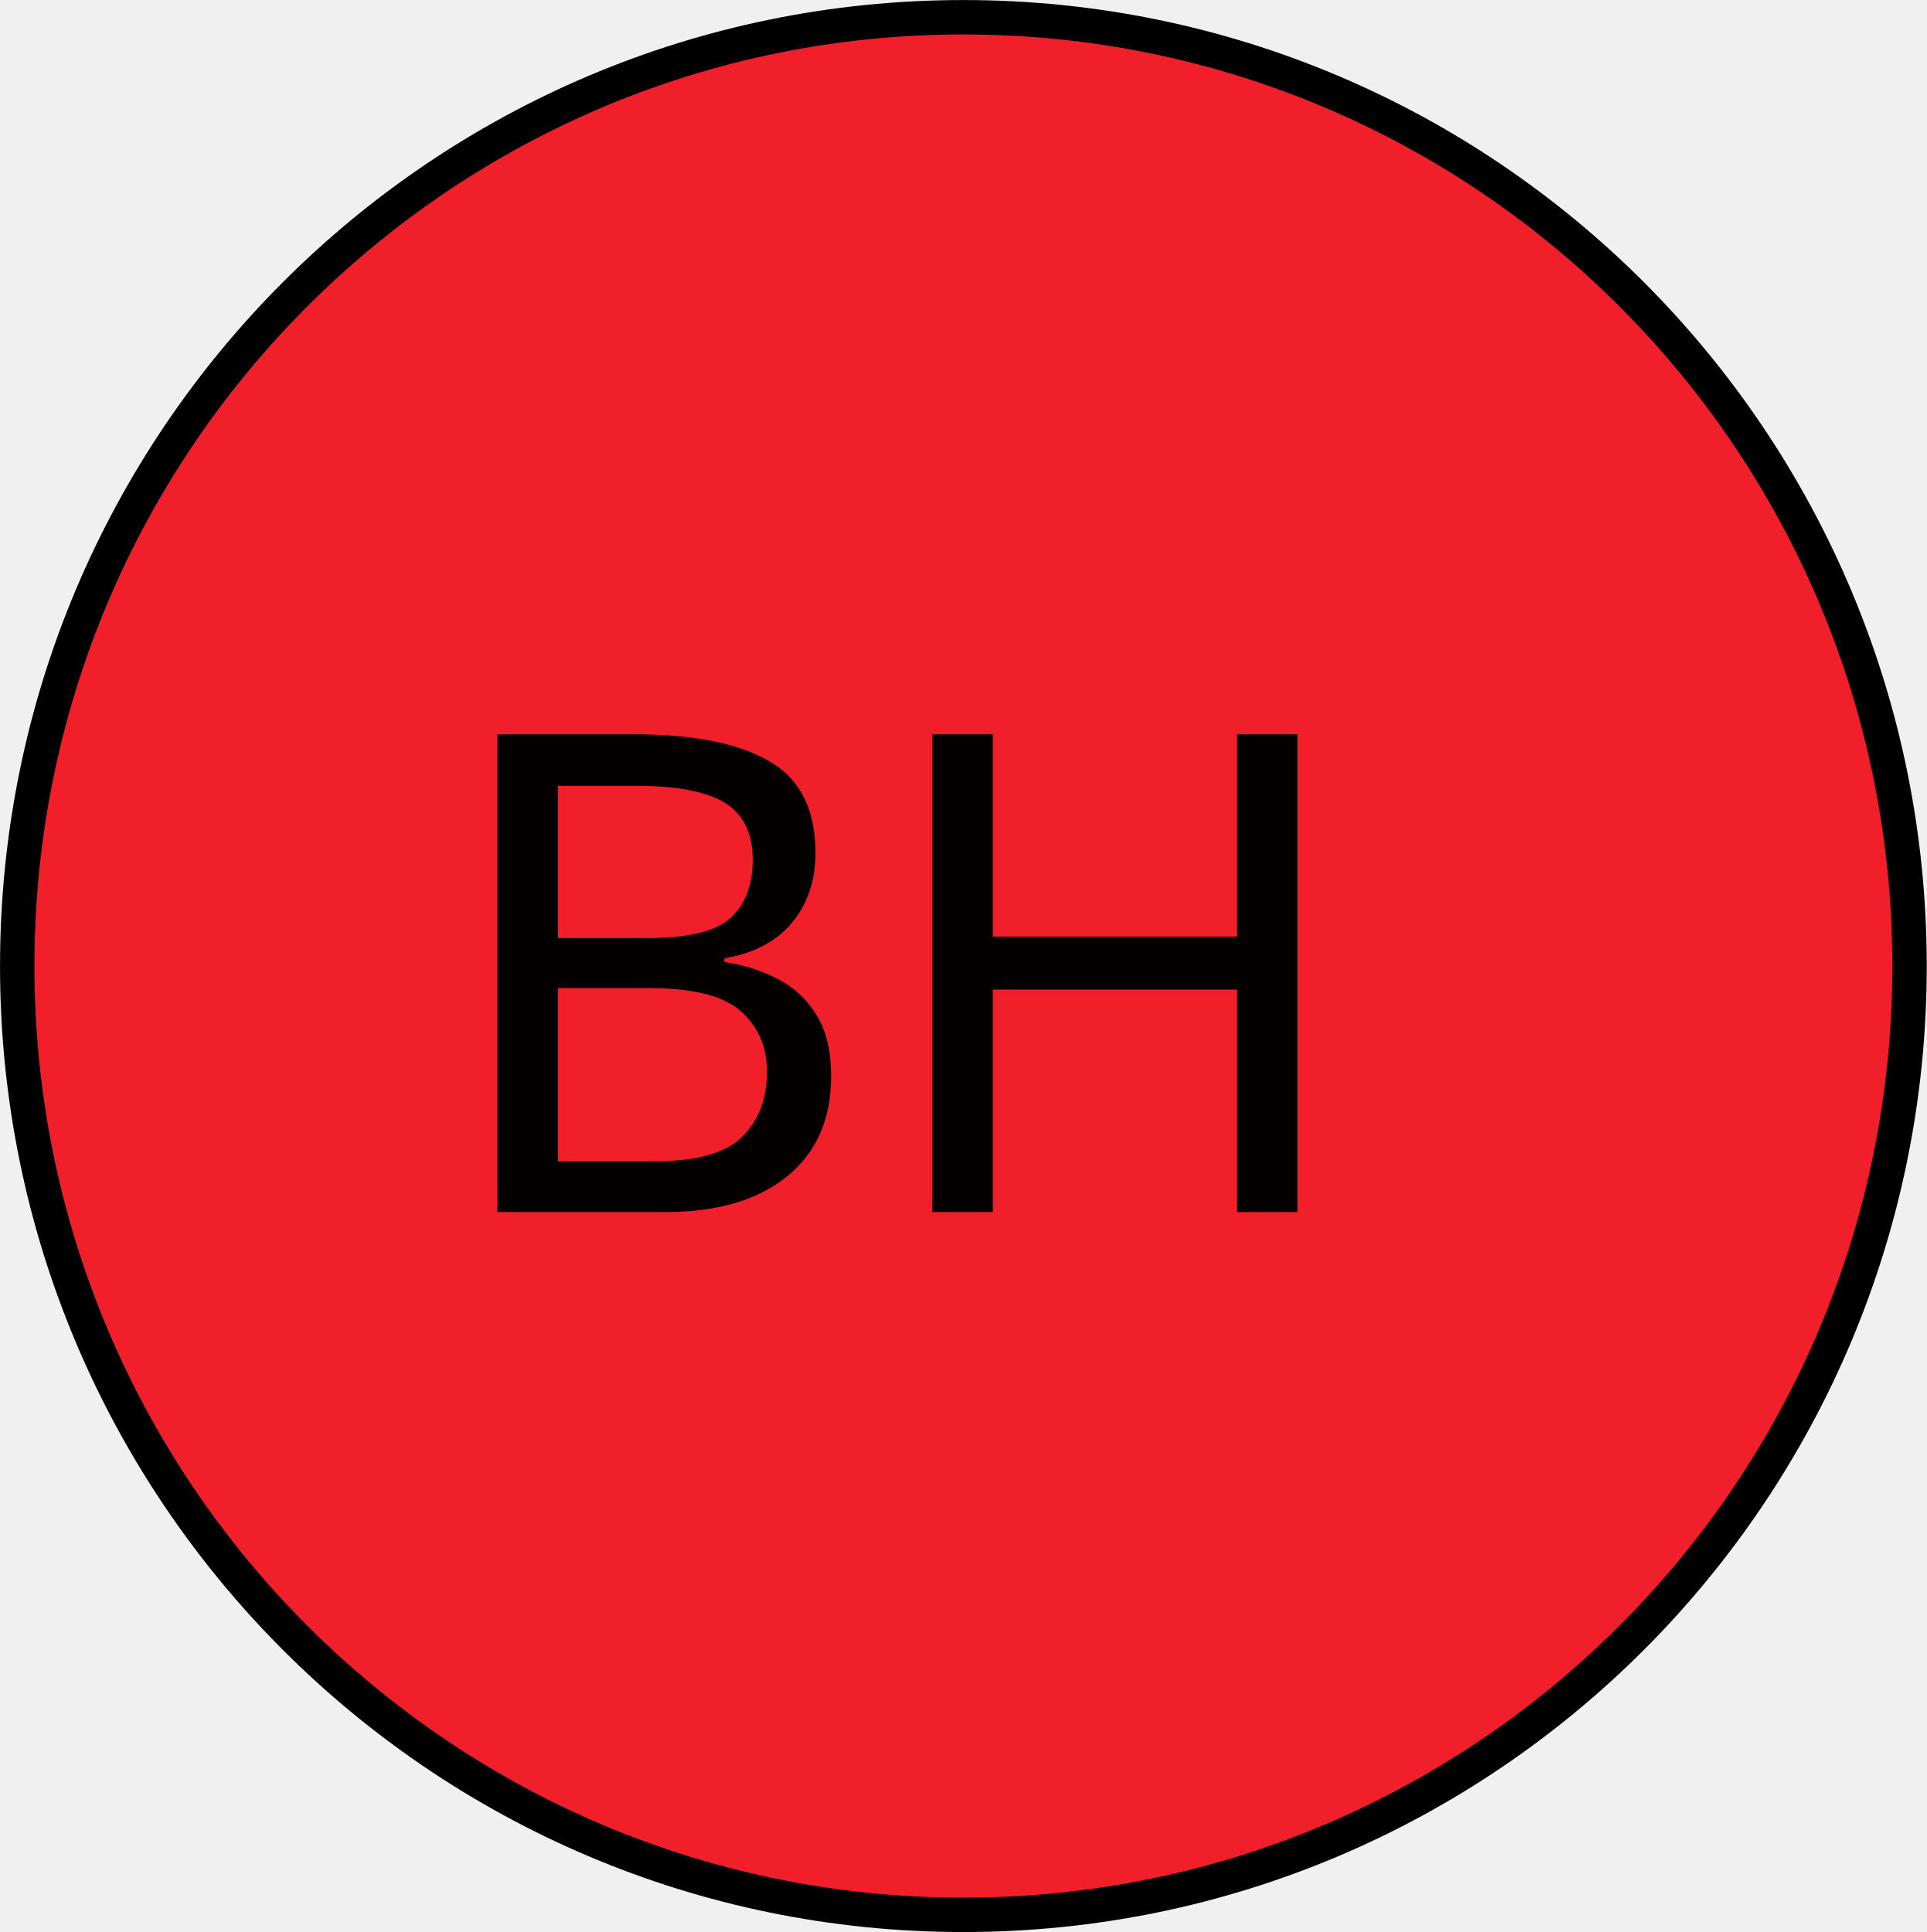
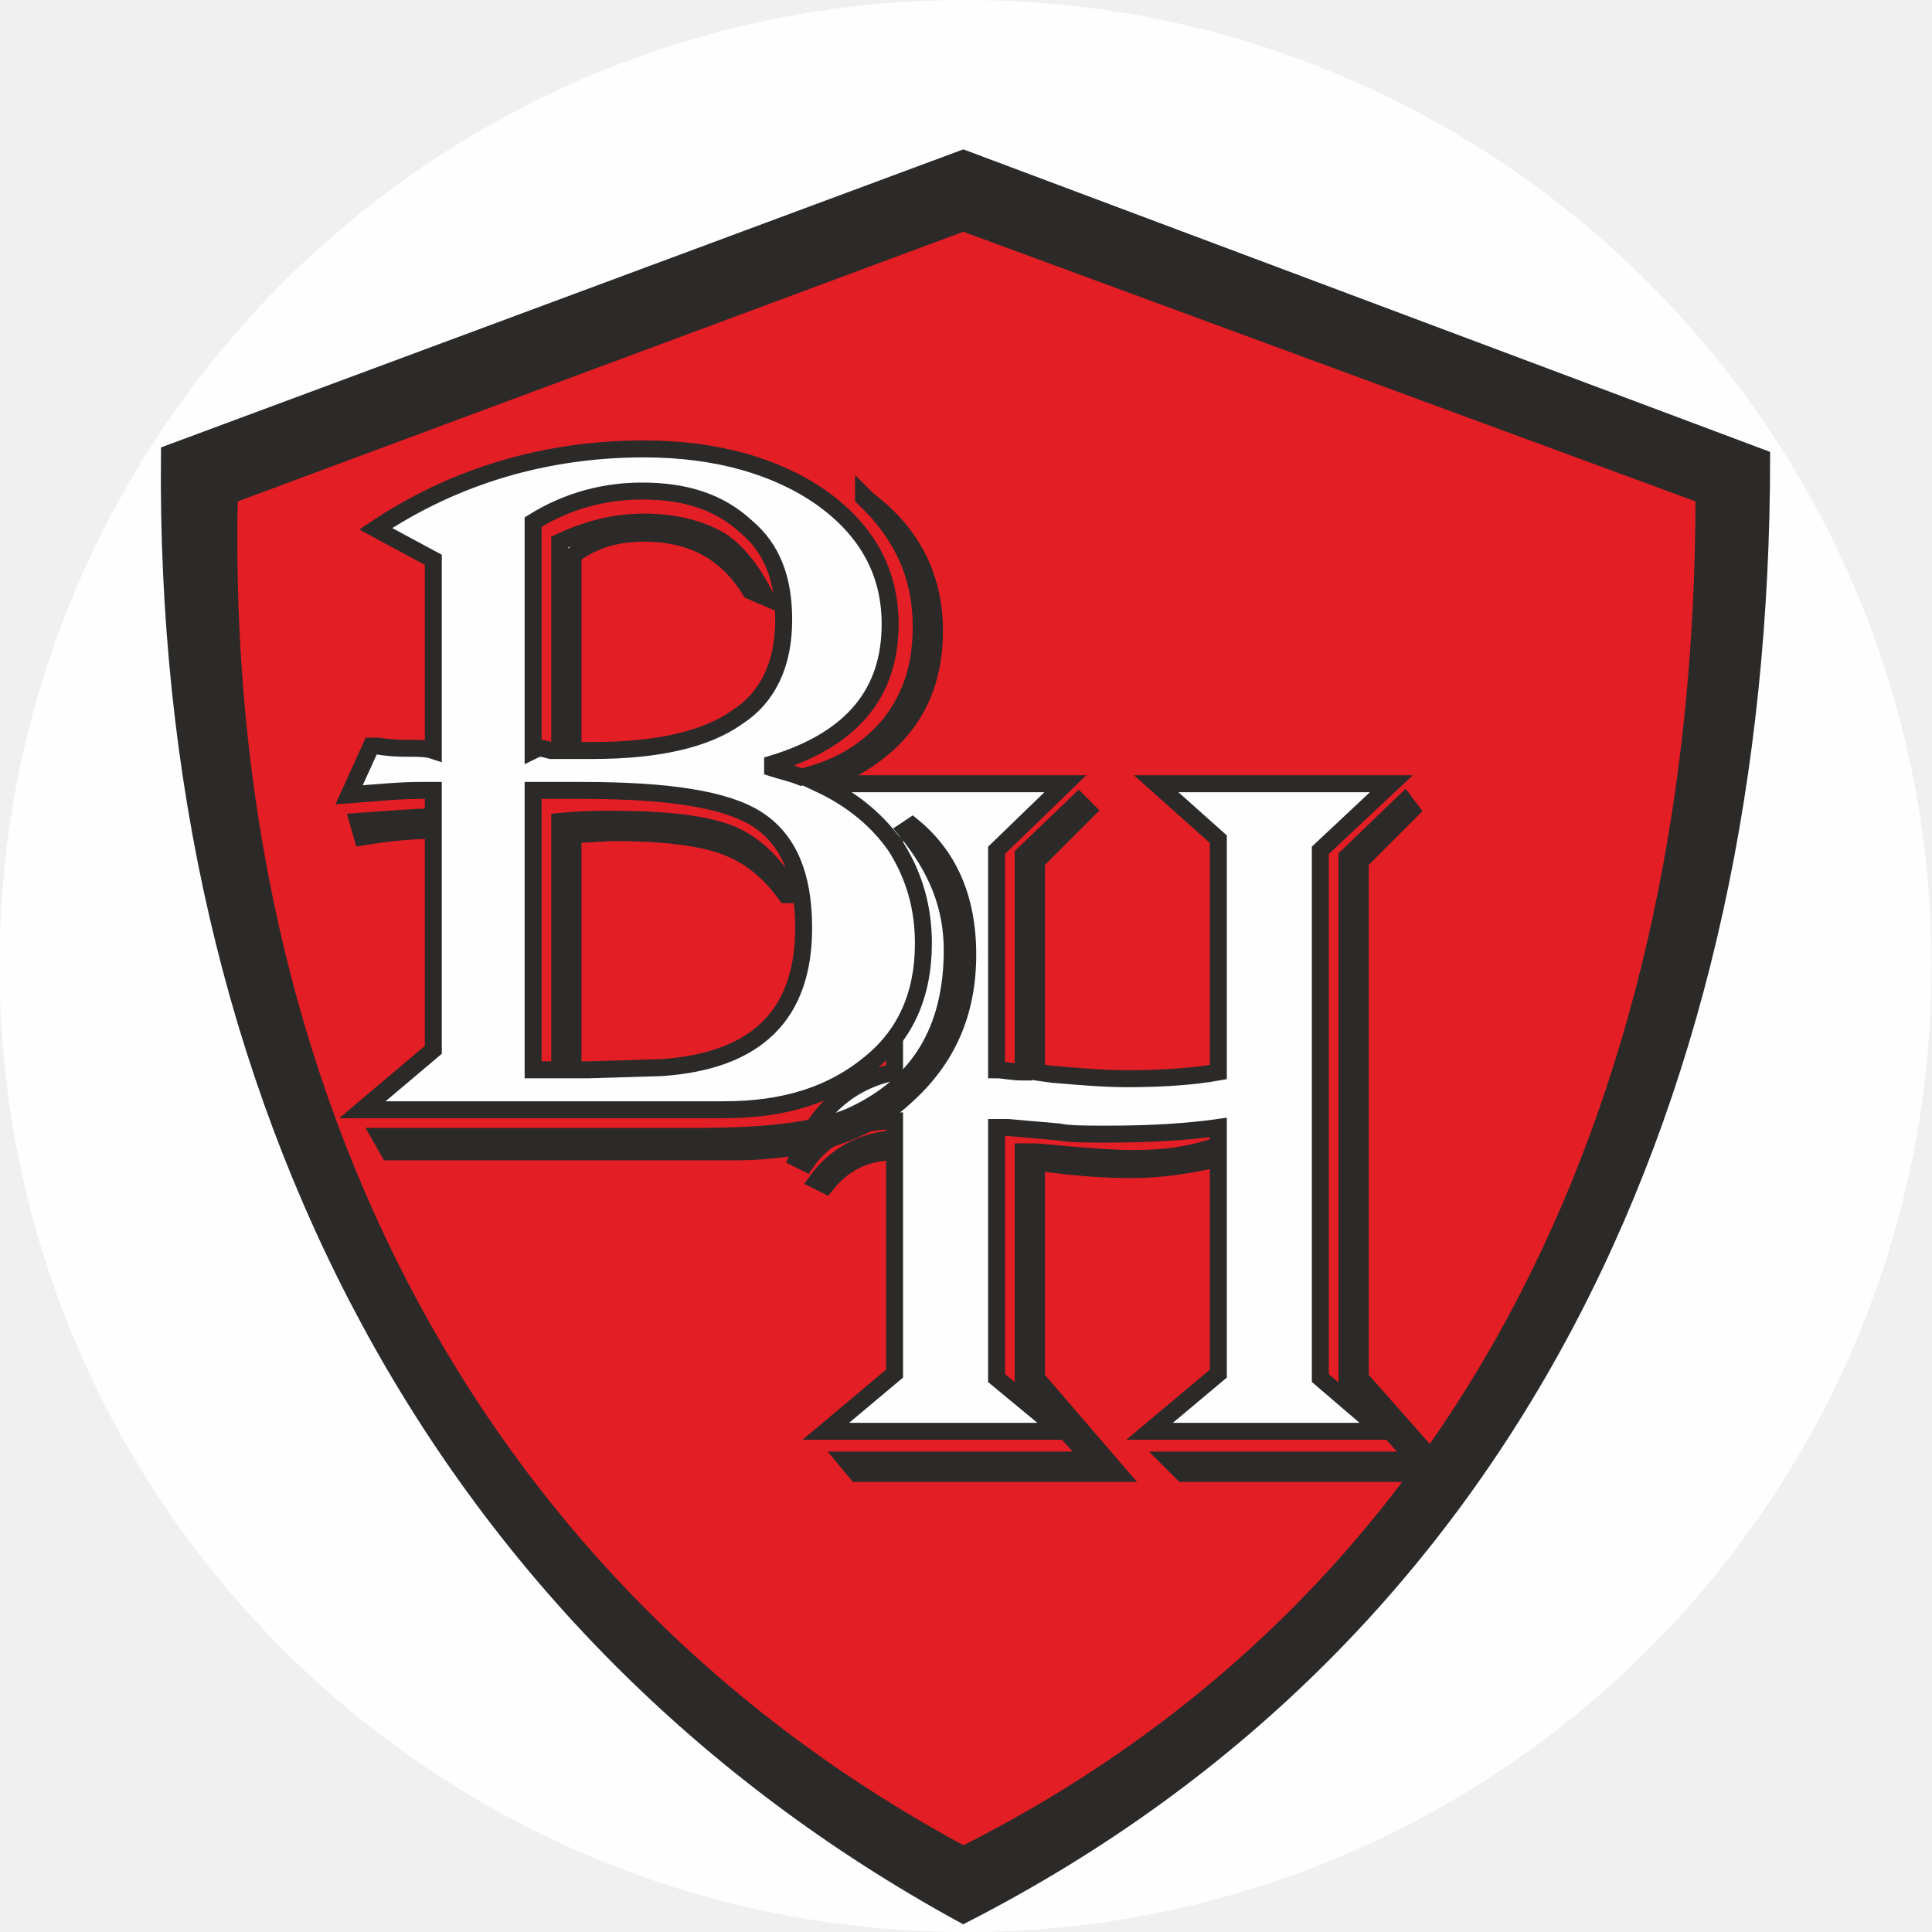
- <svg xmlns="http://www.w3.org/2000/svg" id="svg36798" version="1.1" viewBox="0 0 14.224 14.266" height="14.266mm" width="14.224mm">
-   <defs id="defs36792">
-     <clipPath id="clipPath3907" clipPathUnits="userSpaceOnUse">
-       <path style="clip-rule:evenodd" id="path3905" d="m 258.41,505.99 h 27.24 v 27.24 h -27.24 z" />
-     </clipPath>
-     <clipPath id="clipPath3915" clipPathUnits="userSpaceOnUse">
-       <path style="clip-rule:evenodd" id="path3913" d="m 258.41,505.99 h 27.24 v 27.24 h -27.24 z" />
-     </clipPath>
-     <clipPath id="clipPath3927" clipPathUnits="userSpaceOnUse">
-       <path style="clip-rule:evenodd" id="path3925" d="m 258.41,505.99 h 27.24 v 27.24 h -27.24 z" />
-     </clipPath>
+ <svg xmlns="http://www.w3.org/2000/svg" xml:space="preserve" width="37.817" height="37.817" version="1.1" viewBox="0 0 1003.974 1004" id="svg735" clip-rule="evenodd" fill-rule="evenodd" image-rendering="optimizeQuality" shape-rendering="geometricPrecision" text-rendering="geometricPrecision">
+   <defs id="defs4">
+     <style type="text/css" id="style2">.str0{stroke:#2b2a29;stroke-width:7.646}.fil3,.fil4{fill:none;fill-rule:nonzero}.fil3{fill:#fefefe}</style>
  </defs>
-   <g transform="translate(-110.0606,-34.44422)" id="layer1">
-     <g transform="translate(20.29279,-79.50645)" id="g36765">
-       <path id="path3897" style="fill:#f1121d;fill-opacity:0.936;fill-rule:evenodd;stroke:none;stroke-width:0.353" d="m 89.895,121.084 c 0,-3.87 3.126,-7.006 6.985,-7.006 3.859,0 6.985,3.136 6.985,7.006 0,3.87 -3.126,7.006 -6.985,7.006 -3.859,0 -6.985,-3.136 -6.985,-7.006 z" />
-       <path id="path3899" style="fill:none;stroke:#000000;stroke-width:0.254;stroke-linecap:butt;stroke-linejoin:miter;stroke-miterlimit:10;stroke-dasharray:none;stroke-opacity:1" d="m 89.895,121.084 c 0,-3.87 3.126,-7.006 6.985,-7.006 3.859,0 6.985,3.136 6.985,7.006 0,3.87 -3.126,7.006 -6.985,7.006 -3.859,0 -6.985,-3.136 -6.985,-7.006 z" />
-       <g transform="matrix(0.3527778,0,0,-0.3527778,0.9524981,304.4083)" id="g3901">
-         <g clip-path="url(#clipPath3907)" id="g3903">
-           <g id="g3909">
-             <g clip-path="url(#clipPath3915)" id="g3911">
-               <text y="0" id="text3919" style="font-variant:normal;font-weight:normal;font-size:14px;font-family:Cambria;-inkscape-font-specification:Cambria;writing-mode:lr-tb;fill:#ffffff;fill-opacity:1;fill-rule:nonzero;stroke:none" transform="matrix(1,0,0,-1,260.81,514.51)">
-                 <tspan id="tspan3917" x="0" y="0" style="font-style:normal;font-variant:normal;font-weight:normal;font-stretch:normal;font-size:14px;font-family:Chandas;-inkscape-font-specification:'Chandas, Normal';font-variant-ligatures:normal;font-variant-caps:normal;font-variant-numeric:normal;font-variant-east-asian:normal;fill:#030000;fill-opacity:0.987">BH</tspan>
-               </text>
-               <text xml:space="preserve" style="font-style:normal;font-weight:normal;font-size:30px;line-height:1.25;font-family:sans-serif;fill:#000000;fill-opacity:1;stroke:none;stroke-width:0.75" x="280.764" y="-513.978" id="text6362" transform="scale(1,-1)">
-                 <tspan id="tspan6360" x="280.764" y="-513.978" style="stroke-width:0.75" />
-               </text>
-             </g>
-           </g>
-           <g id="g3921">
-             <g clip-path="url(#clipPath3927)" id="g3923" />
-           </g>
+   <g id="layer1" transform="translate(-1304.968 -1232.85)">
+     <g id="BH">
+       <circle cx="1806.719" cy="1734.85" r="502" id="circle55" clip-rule="evenodd" fill-rule="evenodd" image-rendering="optimizeQuality" shape-rendering="geometricPrecision" text-rendering="geometricPrecision" fill="#fefefe" />
+       <g id="g1307">
+         <g id="_733347712" transform="matrix(1.1524 0 0 1.1524 -4912.933 -429.564)" clip-rule="evenodd" fill-rule="evenodd" image-rendering="optimizeQuality" shape-rendering="geometricPrecision" text-rendering="geometricPrecision">
+           <path class="str0" d="M5488 1667l349-136 342 122c-14 310-109 529-346 641-237-149-352-348-345-627z" id="path442" fill="#e31e24" />
+           <path class="fil3" d="M5768 1796h108l-31 30v99c3 0 7 1 12 1v-98l25-24 4 4-23 23v95l7 1c12 1 23 2 34 2 16 0 30-1 41-3v-105l-28-25h106l-32 30v238l28 24h-105l31-26v-97c-13 3-26 5-39 5s-26-1-40-3h-3v97l37 43h-118l-5-6h111l-31-34v-105h6c21 2 35 3 44 3 15 0 27-2 38-6v-8c-14 2-31 3-50 3-10 0-17 0-22-1l-23-2h-5v113l29 24h-106l31-26v-100c-13 0-23 5-31 15l-4-2c8-11 20-18 35-19v-8c-17 0-31 6-40 19l-4-2c9-22 24-35 44-39v-103zm264 12l-23 23v233l38 43h-118l-6-6h111l-31-35v-237l26-25z" id="path444" />
+           <path id="path446" class="fil4 str0" d="M5768 1796h108l-31 30v99c3 0 7 1 12 1v-98l25-24 4 4-23 23v95l7 1c12 1 23 2 34 2 16 0 30-1 41-3v-105l-28-25h106l-32 30v238l28 24h-105l31-26v-97c-13 3-26 5-39 5s-26-1-40-3h-3v97l37 43h-118l-5-6h111l-31-34v-105h6c21 2 35 3 44 3 15 0 27-2 38-6v-8c-14 2-31 3-50 3-10 0-17 0-22-1l-23-2h-5v113l29 24h-106l31-26v-100c-13 0-23 5-31 15l-4-2c8-11 20-18 35-19v-8c-17 0-31 6-40 19l-4-2c9-22 24-35 44-39v-103zm264 12l-23 23v233l38 43h-118l-6-6h111l-31-35v-237l26-25z" />
+           <path class="str0" d="M5830 1514l360 135c0 282-110 529-360 657-234-128-361-367-358-659zm334 152l-334-123-331 123c-6 273 113 496 331 613 233-117 334-348 334-613z" id="path448" fill="#2b2a29" />
+           <path class="fil3" d="M5565 1681c36-24 77-36 121-36 33 0 60 8 80 22 21 15 31 34 31 57 0 31-17 52-53 63v2c3 1 8 2 13 4 17-4 30-12 40-24 10-13 14-27 14-44 0-22-8-41-26-58v-1l2 2c20 15 30 35 30 59 0 33-17 56-52 69 15 7 27 17 35 29 8 13 12 27 12 43 0 23-8 41-24 54-17 14-38 21-66 21h-163l32-27v-99c-9 0-20 1-32 3l-2-7c14-1 25-2 34-2v-12h-6c-9 0-19 1-32 2l10-22h3c6 1 11 1 14 1 4 0 8 0 11 1v-86zm71-3v103c2-1 3-1 4-1l4 1h4v-94c13-6 25-9 38-9 14 0 25 3 34 8 8 5 15 14 21 26l-7-3c-11-18-27-26-48-26-12 0-23 3-32 10v88h9c29 0 51-5 65-15 14-9 21-24 21-44 0-18-5-32-17-42-12-11-27-16-47-16-16 0-33 4-49 14zm0 121v126h12v-112c10-1 18-1 23-1 25 0 43 2 55 7 11 5 20 14 27 27h-3c-8-11-17-18-28-22s-28-6-50-6l-18 1v106h7l33-1c43-3 64-24 64-63 0-24-7-40-21-49s-40-13-79-13h-22zm171 16c16 13 25 32 25 58s-9 47-28 64c-17 16-43 25-78 25h-155l-4-7h144c32 0 54-3 68-9 31-14 46-39 46-75 0-20-7-37-21-54z" id="path450" />
+           <path id="path452" class="fil4 str0" d="M5565 1681c36-24 77-36 121-36 33 0 60 8 80 22 21 15 31 34 31 57 0 31-17 52-53 63v2c3 1 8 2 13 4 17-4 30-12 40-24 10-13 14-27 14-44 0-22-8-41-26-58v-1l2 2c20 15 30 35 30 59 0 33-17 56-52 69 15 7 27 17 35 29 8 13 12 27 12 43 0 23-8 41-24 54-17 14-38 21-66 21h-163l32-27v-99c-9 0-20 1-32 3l-2-7c14-1 25-2 34-2v-12h-6c-9 0-19 1-32 2l10-22h3c6 1 11 1 14 1 4 0 8 0 11 1v-86zm71-3v103c2-1 3-1 4-1l4 1h4v-94c13-6 25-9 38-9 14 0 25 3 34 8 8 5 15 14 21 26l-7-3c-11-18-27-26-48-26-12 0-23 3-32 10v88h9c29 0 51-5 65-15 14-9 21-24 21-44 0-18-5-32-17-42-12-11-27-16-47-16-16 0-33 4-49 14zm0 121v126h12v-112c10-1 18-1 23-1 25 0 43 2 55 7 11 5 20 14 27 27h-3c-8-11-17-18-28-22s-28-6-50-6l-18 1v106h7l33-1c43-3 64-24 64-63 0-24-7-40-21-49s-40-13-79-13h-22zm171 16c16 13 25 32 25 58s-9 47-28 64c-17 16-43 25-78 25h-155l-4-7h144c32 0 54-3 68-9 31-14 46-39 46-75 0-20-7-37-21-54z" />
        </g>
      </g>
    </g>
  </g>
</svg>
